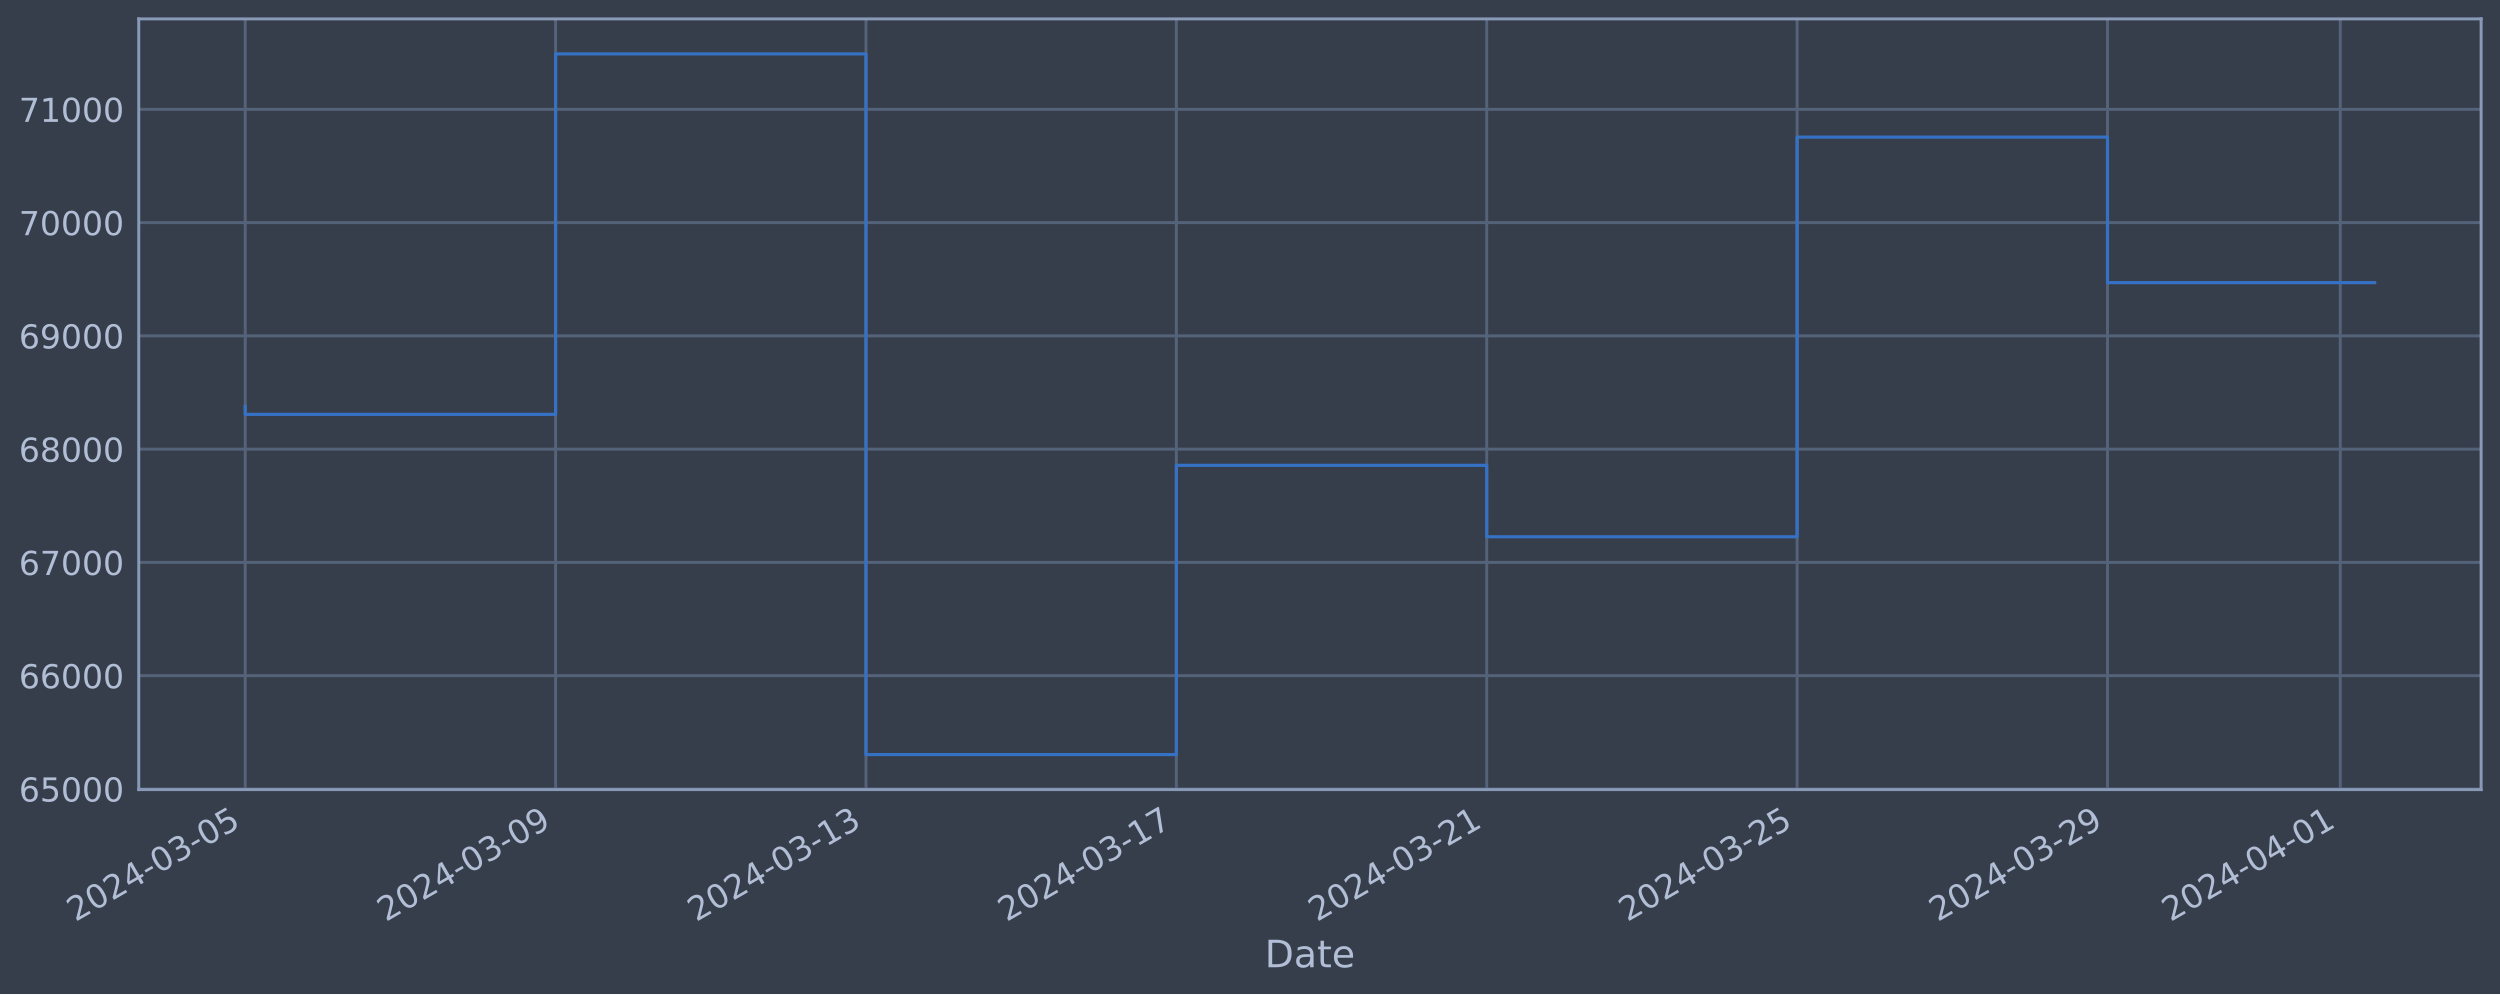
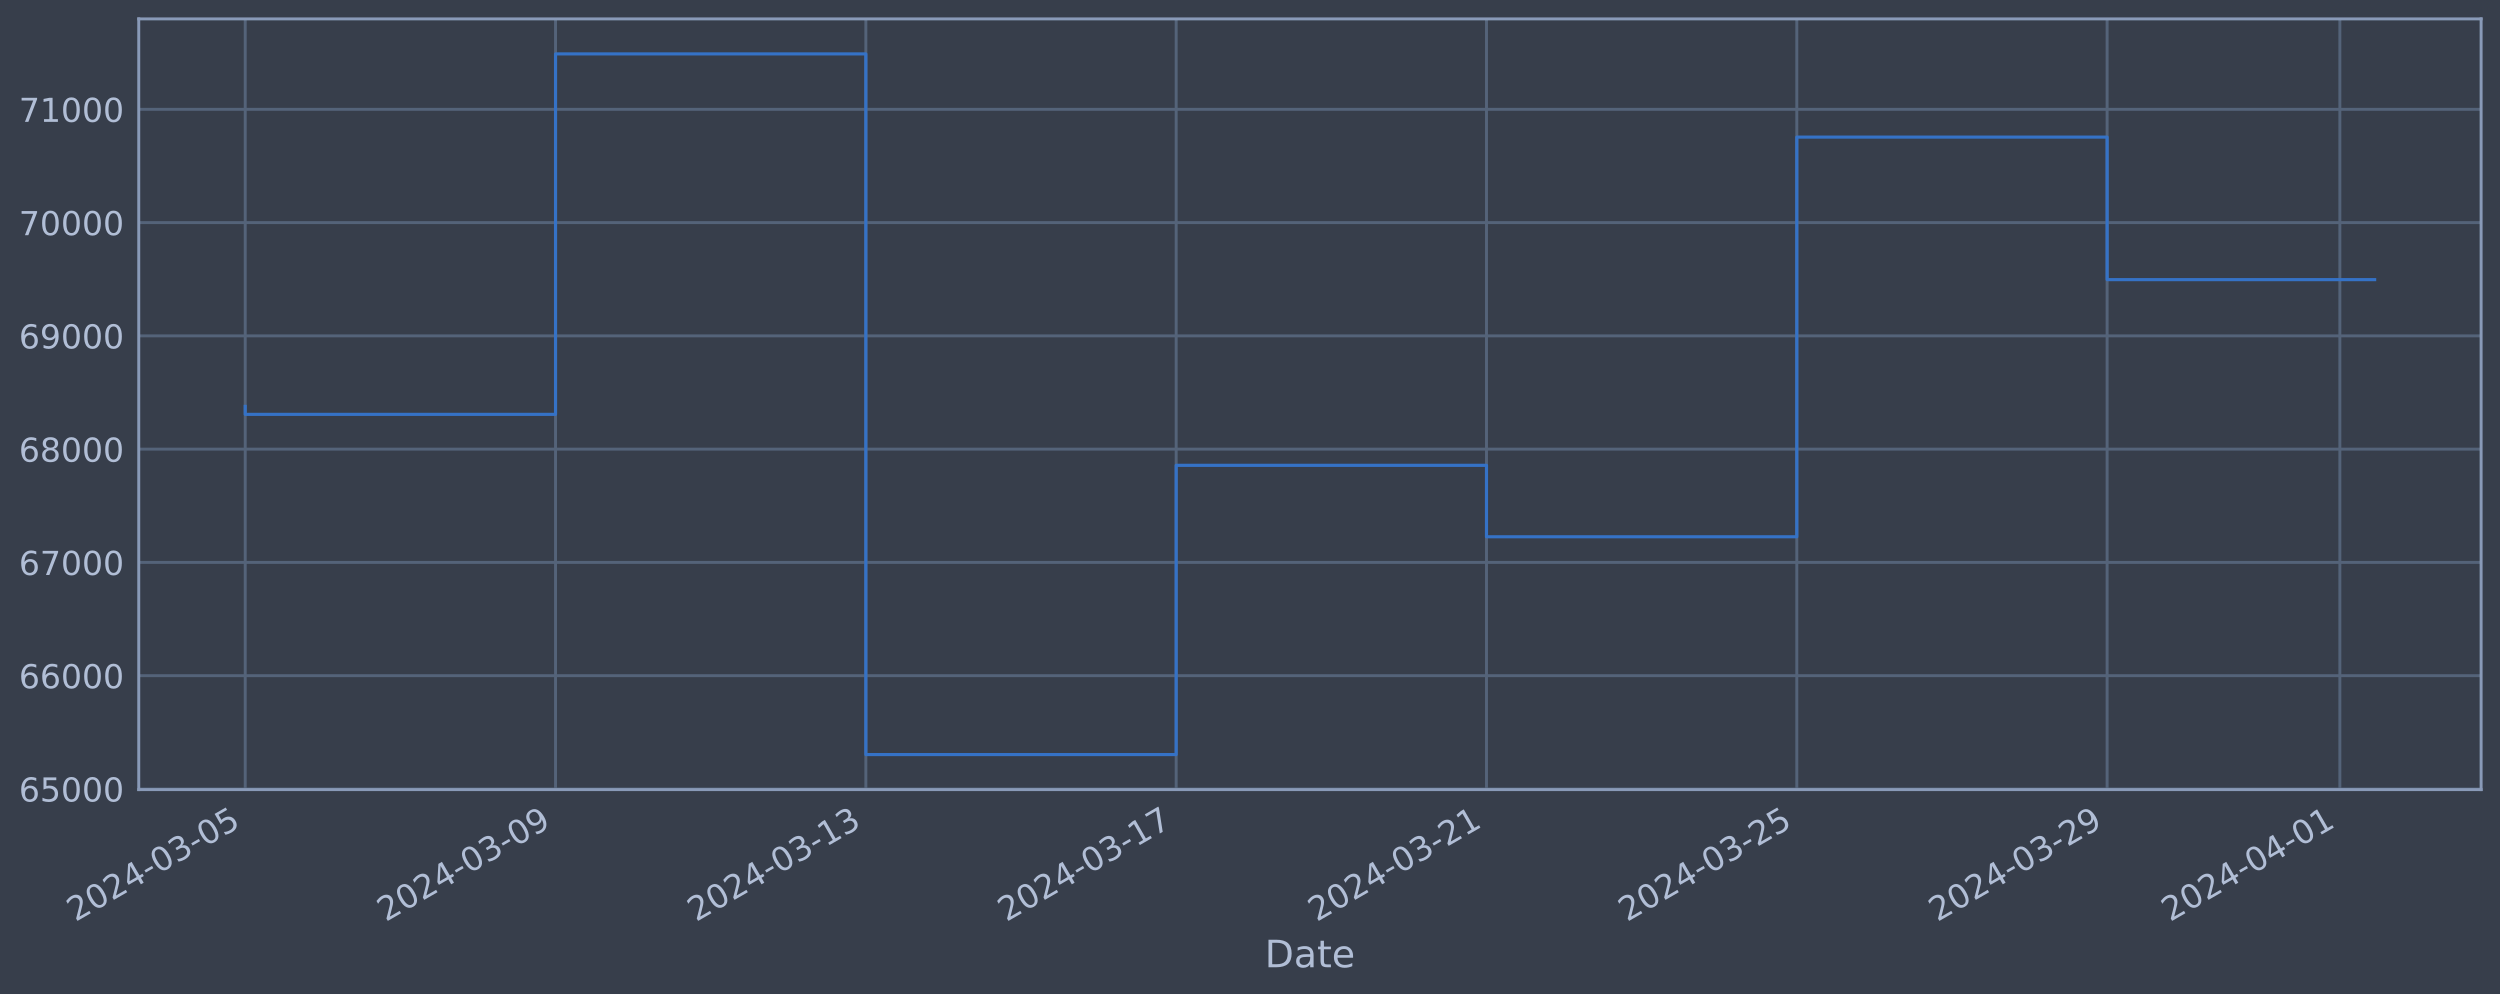
<svg xmlns="http://www.w3.org/2000/svg" xmlns:xlink="http://www.w3.org/1999/xlink" width="952.884pt" height="378.87pt" viewBox="0 0 952.884 378.87" version="1.1">
  <defs>
    <style type="text/css">*{stroke-linejoin: round; stroke-linecap: butt}</style>
  </defs>
  <g id="figure_1">
    <g id="patch_1">
      <path d="M 0 378.87  L 952.884 378.87  L 952.884 0  L 0 0  z " style="fill: #373e4b" />
    </g>
    <g id="axes_1">
      <g id="patch_2">
        <path d="M 52.884 300.96  L 945.684 300.96  L 945.684 7.2  L 52.884 7.2  z " style="fill: #373e4b" />
      </g>
      <g id="matplotlib.axis_1">
        <g id="xtick_1">
          <g id="line2d_1">
-             <path d="M 93.466 300.96  L 93.466 7.2  " clip-path="url(#ped0e4d145e)" style="fill: none; stroke: #546379; stroke-width: 1.12; stroke-linecap: square" />
+             <path d="M 93.466 300.96  L 93.466 7.2  " clip-path="url(#pcfd3f138db)" style="fill: none; stroke: #546379; stroke-width: 1.12; stroke-linecap: square" />
          </g>
          <g id="line2d_2" />
          <g id="text_1">
            <g style="fill: #b1bed6" transform="translate(28.74006 351.4642) rotate(-30) scale(0.126 -0.126)">
              <defs>
                <path id="DejaVuSans-32" d="M 1228 531  L 3431 531  L 3431 0  L 469 0  L 469 531  Q 828 903 1448 1529  Q 2069 2156 2228 2338  Q 2531 2678 2651 2914  Q 2772 3150 2772 3378  Q 2772 3750 2511 3984  Q 2250 4219 1831 4219  Q 1534 4219 1204 4116  Q 875 4013 500 3803  L 500 4441  Q 881 4594 1212 4672  Q 1544 4750 1819 4750  Q 2544 4750 2975 4387  Q 3406 4025 3406 3419  Q 3406 3131 3298 2873  Q 3191 2616 2906 2266  Q 2828 2175 2409 1742  Q 1991 1309 1228 531  z " transform="scale(0.015625)" />
                <path id="DejaVuSans-30" d="M 2034 4250  Q 1547 4250 1301 3770  Q 1056 3291 1056 2328  Q 1056 1369 1301 889  Q 1547 409 2034 409  Q 2525 409 2770 889  Q 3016 1369 3016 2328  Q 3016 3291 2770 3770  Q 2525 4250 2034 4250  z M 2034 4750  Q 2819 4750 3233 4129  Q 3647 3509 3647 2328  Q 3647 1150 3233 529  Q 2819 -91 2034 -91  Q 1250 -91 836 529  Q 422 1150 422 2328  Q 422 3509 836 4129  Q 1250 4750 2034 4750  z " transform="scale(0.015625)" />
                <path id="DejaVuSans-34" d="M 2419 4116  L 825 1625  L 2419 1625  L 2419 4116  z M 2253 4666  L 3047 4666  L 3047 1625  L 3713 1625  L 3713 1100  L 3047 1100  L 3047 0  L 2419 0  L 2419 1100  L 313 1100  L 313 1709  L 2253 4666  z " transform="scale(0.015625)" />
                <path id="DejaVuSans-2d" d="M 313 2009  L 1997 2009  L 1997 1497  L 313 1497  L 313 2009  z " transform="scale(0.015625)" />
                <path id="DejaVuSans-33" d="M 2597 2516  Q 3050 2419 3304 2112  Q 3559 1806 3559 1356  Q 3559 666 3084 287  Q 2609 -91 1734 -91  Q 1441 -91 1130 -33  Q 819 25 488 141  L 488 750  Q 750 597 1062 519  Q 1375 441 1716 441  Q 2309 441 2620 675  Q 2931 909 2931 1356  Q 2931 1769 2642 2001  Q 2353 2234 1838 2234  L 1294 2234  L 1294 2753  L 1863 2753  Q 2328 2753 2575 2939  Q 2822 3125 2822 3475  Q 2822 3834 2567 4026  Q 2313 4219 1838 4219  Q 1578 4219 1281 4162  Q 984 4106 628 3988  L 628 4550  Q 988 4650 1302 4700  Q 1616 4750 1894 4750  Q 2613 4750 3031 4423  Q 3450 4097 3450 3541  Q 3450 3153 3228 2886  Q 3006 2619 2597 2516  z " transform="scale(0.015625)" />
                <path id="DejaVuSans-35" d="M 691 4666  L 3169 4666  L 3169 4134  L 1269 4134  L 1269 2991  Q 1406 3038 1543 3061  Q 1681 3084 1819 3084  Q 2600 3084 3056 2656  Q 3513 2228 3513 1497  Q 3513 744 3044 326  Q 2575 -91 1722 -91  Q 1428 -91 1123 -41  Q 819 9 494 109  L 494 744  Q 775 591 1075 516  Q 1375 441 1709 441  Q 2250 441 2565 725  Q 2881 1009 2881 1497  Q 2881 1984 2565 2268  Q 2250 2553 1709 2553  Q 1456 2553 1204 2497  Q 953 2441 691 2322  L 691 4666  z " transform="scale(0.015625)" />
              </defs>
              <use xlink:href="#DejaVuSans-32" />
              <use xlink:href="#DejaVuSans-30" x="63.623" />
              <use xlink:href="#DejaVuSans-32" x="127.246" />
              <use xlink:href="#DejaVuSans-34" x="190.869" />
              <use xlink:href="#DejaVuSans-2d" x="254.492" />
              <use xlink:href="#DejaVuSans-30" x="290.576" />
              <use xlink:href="#DejaVuSans-33" x="354.199" />
              <use xlink:href="#DejaVuSans-2d" x="417.822" />
              <use xlink:href="#DejaVuSans-30" x="453.906" />
              <use xlink:href="#DejaVuSans-35" x="517.529" />
            </g>
          </g>
        </g>
        <g id="xtick_2">
          <g id="line2d_3">
-             <path d="M 211.768 300.96  L 211.768 7.2  " clip-path="url(#ped0e4d145e)" style="fill: none; stroke: #546379; stroke-width: 1.12; stroke-linecap: square" />
+             <path d="M 211.744 300.96  L 211.744 7.2  " clip-path="url(#pcfd3f138db)" style="fill: none; stroke: #546379; stroke-width: 1.12; stroke-linecap: square" />
          </g>
          <g id="line2d_4" />
          <g id="text_2">
-             <g style="fill: #b1bed6" transform="translate(147.0421 351.4642) rotate(-30) scale(0.126 -0.126)">
+             <g style="fill: #b1bed6" transform="translate(147.0184 351.4642) rotate(-30) scale(0.126 -0.126)">
              <defs>
                <path id="DejaVuSans-39" d="M 703 97  L 703 672  Q 941 559 1184 500  Q 1428 441 1663 441  Q 2288 441 2617 861  Q 2947 1281 2994 2138  Q 2813 1869 2534 1725  Q 2256 1581 1919 1581  Q 1219 1581 811 2004  Q 403 2428 403 3163  Q 403 3881 828 4315  Q 1253 4750 1959 4750  Q 2769 4750 3195 4129  Q 3622 3509 3622 2328  Q 3622 1225 3098 567  Q 2575 -91 1691 -91  Q 1453 -91 1209 -44  Q 966 3 703 97  z M 1959 2075  Q 2384 2075 2632 2365  Q 2881 2656 2881 3163  Q 2881 3666 2632 3958  Q 2384 4250 1959 4250  Q 1534 4250 1286 3958  Q 1038 3666 1038 3163  Q 1038 2656 1286 2365  Q 1534 2075 1959 2075  z " transform="scale(0.015625)" />
              </defs>
              <use xlink:href="#DejaVuSans-32" />
              <use xlink:href="#DejaVuSans-30" x="63.623" />
              <use xlink:href="#DejaVuSans-32" x="127.246" />
              <use xlink:href="#DejaVuSans-34" x="190.869" />
              <use xlink:href="#DejaVuSans-2d" x="254.492" />
              <use xlink:href="#DejaVuSans-30" x="290.576" />
              <use xlink:href="#DejaVuSans-33" x="354.199" />
              <use xlink:href="#DejaVuSans-2d" x="417.822" />
              <use xlink:href="#DejaVuSans-30" x="453.906" />
              <use xlink:href="#DejaVuSans-39" x="517.529" />
            </g>
          </g>
        </g>
        <g id="xtick_3">
          <g id="line2d_5">
-             <path d="M 330.07 300.96  L 330.07 7.2  " clip-path="url(#ped0e4d145e)" style="fill: none; stroke: #546379; stroke-width: 1.12; stroke-linecap: square" />
+             <path d="M 330.022 300.96  L 330.022 7.2  " clip-path="url(#pcfd3f138db)" style="fill: none; stroke: #546379; stroke-width: 1.12; stroke-linecap: square" />
          </g>
          <g id="line2d_6" />
          <g id="text_3">
-             <g style="fill: #b1bed6" transform="translate(265.3442 351.4642) rotate(-30) scale(0.126 -0.126)">
+             <g style="fill: #b1bed6" transform="translate(265.2967 351.4642) rotate(-30) scale(0.126 -0.126)">
              <defs>
                <path id="DejaVuSans-31" d="M 794 531  L 1825 531  L 1825 4091  L 703 3866  L 703 4441  L 1819 4666  L 2450 4666  L 2450 531  L 3481 531  L 3481 0  L 794 0  L 794 531  z " transform="scale(0.015625)" />
              </defs>
              <use xlink:href="#DejaVuSans-32" />
              <use xlink:href="#DejaVuSans-30" x="63.623" />
              <use xlink:href="#DejaVuSans-32" x="127.246" />
              <use xlink:href="#DejaVuSans-34" x="190.869" />
              <use xlink:href="#DejaVuSans-2d" x="254.492" />
              <use xlink:href="#DejaVuSans-30" x="290.576" />
              <use xlink:href="#DejaVuSans-33" x="354.199" />
              <use xlink:href="#DejaVuSans-2d" x="417.822" />
              <use xlink:href="#DejaVuSans-31" x="453.906" />
              <use xlink:href="#DejaVuSans-33" x="517.529" />
            </g>
          </g>
        </g>
        <g id="xtick_4">
          <g id="line2d_7">
-             <path d="M 448.372 300.96  L 448.372 7.2  " clip-path="url(#ped0e4d145e)" style="fill: none; stroke: #546379; stroke-width: 1.12; stroke-linecap: square" />
+             <path d="M 448.301 300.96  L 448.301 7.2  " clip-path="url(#pcfd3f138db)" style="fill: none; stroke: #546379; stroke-width: 1.12; stroke-linecap: square" />
          </g>
          <g id="line2d_8" />
          <g id="text_4">
-             <g style="fill: #b1bed6" transform="translate(383.6463 351.4642) rotate(-30) scale(0.126 -0.126)">
+             <g style="fill: #b1bed6" transform="translate(383.575 351.4642) rotate(-30) scale(0.126 -0.126)">
              <defs>
                <path id="DejaVuSans-37" d="M 525 4666  L 3525 4666  L 3525 4397  L 1831 0  L 1172 0  L 2766 4134  L 525 4134  L 525 4666  z " transform="scale(0.015625)" />
              </defs>
              <use xlink:href="#DejaVuSans-32" />
              <use xlink:href="#DejaVuSans-30" x="63.623" />
              <use xlink:href="#DejaVuSans-32" x="127.246" />
              <use xlink:href="#DejaVuSans-34" x="190.869" />
              <use xlink:href="#DejaVuSans-2d" x="254.492" />
              <use xlink:href="#DejaVuSans-30" x="290.576" />
              <use xlink:href="#DejaVuSans-33" x="354.199" />
              <use xlink:href="#DejaVuSans-2d" x="417.822" />
              <use xlink:href="#DejaVuSans-31" x="453.906" />
              <use xlink:href="#DejaVuSans-37" x="517.529" />
            </g>
          </g>
        </g>
        <g id="xtick_5">
          <g id="line2d_9">
-             <path d="M 566.674 300.96  L 566.674 7.2  " clip-path="url(#ped0e4d145e)" style="fill: none; stroke: #546379; stroke-width: 1.12; stroke-linecap: square" />
+             <path d="M 566.579 300.96  L 566.579 7.2  " clip-path="url(#pcfd3f138db)" style="fill: none; stroke: #546379; stroke-width: 1.12; stroke-linecap: square" />
          </g>
          <g id="line2d_10" />
          <g id="text_5">
-             <g style="fill: #b1bed6" transform="translate(501.9483 351.4642) rotate(-30) scale(0.126 -0.126)">
+             <g style="fill: #b1bed6" transform="translate(501.8533 351.4642) rotate(-30) scale(0.126 -0.126)">
              <use xlink:href="#DejaVuSans-32" />
              <use xlink:href="#DejaVuSans-30" x="63.623" />
              <use xlink:href="#DejaVuSans-32" x="127.246" />
              <use xlink:href="#DejaVuSans-34" x="190.869" />
              <use xlink:href="#DejaVuSans-2d" x="254.492" />
              <use xlink:href="#DejaVuSans-30" x="290.576" />
              <use xlink:href="#DejaVuSans-33" x="354.199" />
              <use xlink:href="#DejaVuSans-2d" x="417.822" />
              <use xlink:href="#DejaVuSans-32" x="453.906" />
              <use xlink:href="#DejaVuSans-31" x="517.529" />
            </g>
          </g>
        </g>
        <g id="xtick_6">
          <g id="line2d_11">
-             <path d="M 684.976 300.96  L 684.976 7.2  " clip-path="url(#ped0e4d145e)" style="fill: none; stroke: #546379; stroke-width: 1.12; stroke-linecap: square" />
+             <path d="M 684.857 300.96  L 684.857 7.2  " clip-path="url(#pcfd3f138db)" style="fill: none; stroke: #546379; stroke-width: 1.12; stroke-linecap: square" />
          </g>
          <g id="line2d_12" />
          <g id="text_6">
-             <g style="fill: #b1bed6" transform="translate(620.2504 351.4642) rotate(-30) scale(0.126 -0.126)">
+             <g style="fill: #b1bed6" transform="translate(620.1317 351.4642) rotate(-30) scale(0.126 -0.126)">
              <use xlink:href="#DejaVuSans-32" />
              <use xlink:href="#DejaVuSans-30" x="63.623" />
              <use xlink:href="#DejaVuSans-32" x="127.246" />
              <use xlink:href="#DejaVuSans-34" x="190.869" />
              <use xlink:href="#DejaVuSans-2d" x="254.492" />
              <use xlink:href="#DejaVuSans-30" x="290.576" />
              <use xlink:href="#DejaVuSans-33" x="354.199" />
              <use xlink:href="#DejaVuSans-2d" x="417.822" />
              <use xlink:href="#DejaVuSans-32" x="453.906" />
              <use xlink:href="#DejaVuSans-35" x="517.529" />
            </g>
          </g>
        </g>
        <g id="xtick_7">
          <g id="line2d_13">
-             <path d="M 803.278 300.96  L 803.278 7.2  " clip-path="url(#ped0e4d145e)" style="fill: none; stroke: #546379; stroke-width: 1.12; stroke-linecap: square" />
+             <path d="M 803.135 300.96  L 803.135 7.2  " clip-path="url(#pcfd3f138db)" style="fill: none; stroke: #546379; stroke-width: 1.12; stroke-linecap: square" />
          </g>
          <g id="line2d_14" />
          <g id="text_7">
-             <g style="fill: #b1bed6" transform="translate(738.5524 351.4642) rotate(-30) scale(0.126 -0.126)">
+             <g style="fill: #b1bed6" transform="translate(738.41 351.4642) rotate(-30) scale(0.126 -0.126)">
              <use xlink:href="#DejaVuSans-32" />
              <use xlink:href="#DejaVuSans-30" x="63.623" />
              <use xlink:href="#DejaVuSans-32" x="127.246" />
              <use xlink:href="#DejaVuSans-34" x="190.869" />
              <use xlink:href="#DejaVuSans-2d" x="254.492" />
              <use xlink:href="#DejaVuSans-30" x="290.576" />
              <use xlink:href="#DejaVuSans-33" x="354.199" />
              <use xlink:href="#DejaVuSans-2d" x="417.822" />
              <use xlink:href="#DejaVuSans-32" x="453.906" />
              <use xlink:href="#DejaVuSans-39" x="517.529" />
            </g>
          </g>
        </g>
        <g id="xtick_8">
          <g id="line2d_15">
-             <path d="M 892.004 300.96  L 892.004 7.2  " clip-path="url(#ped0e4d145e)" style="fill: none; stroke: #546379; stroke-width: 1.12; stroke-linecap: square" />
+             <path d="M 891.844 300.96  L 891.844 7.2  " clip-path="url(#pcfd3f138db)" style="fill: none; stroke: #546379; stroke-width: 1.12; stroke-linecap: square" />
          </g>
          <g id="line2d_16" />
          <g id="text_8">
-             <g style="fill: #b1bed6" transform="translate(827.279 351.4642) rotate(-30) scale(0.126 -0.126)">
+             <g style="fill: #b1bed6" transform="translate(827.1187 351.4642) rotate(-30) scale(0.126 -0.126)">
              <use xlink:href="#DejaVuSans-32" />
              <use xlink:href="#DejaVuSans-30" x="63.623" />
              <use xlink:href="#DejaVuSans-32" x="127.246" />
              <use xlink:href="#DejaVuSans-34" x="190.869" />
              <use xlink:href="#DejaVuSans-2d" x="254.492" />
              <use xlink:href="#DejaVuSans-30" x="290.576" />
              <use xlink:href="#DejaVuSans-34" x="354.199" />
              <use xlink:href="#DejaVuSans-2d" x="417.822" />
              <use xlink:href="#DejaVuSans-30" x="453.906" />
              <use xlink:href="#DejaVuSans-31" x="517.529" />
            </g>
          </g>
        </g>
        <g id="text_9">
          <g style="fill: #b1bed6" transform="translate(482.0746 368.6753) scale(0.144 -0.144)">
            <defs>
              <path id="DejaVuSans-44" d="M 1259 4147  L 1259 519  L 2022 519  Q 2988 519 3436 956  Q 3884 1394 3884 2338  Q 3884 3275 3436 3711  Q 2988 4147 2022 4147  L 1259 4147  z M 628 4666  L 1925 4666  Q 3281 4666 3915 4102  Q 4550 3538 4550 2338  Q 4550 1131 3912 565  Q 3275 0 1925 0  L 628 0  L 628 4666  z " transform="scale(0.015625)" />
              <path id="DejaVuSans-61" d="M 2194 1759  Q 1497 1759 1228 1600  Q 959 1441 959 1056  Q 959 750 1161 570  Q 1363 391 1709 391  Q 2188 391 2477 730  Q 2766 1069 2766 1631  L 2766 1759  L 2194 1759  z M 3341 1997  L 3341 0  L 2766 0  L 2766 531  Q 2569 213 2275 61  Q 1981 -91 1556 -91  Q 1019 -91 701 211  Q 384 513 384 1019  Q 384 1609 779 1909  Q 1175 2209 1959 2209  L 2766 2209  L 2766 2266  Q 2766 2663 2505 2880  Q 2244 3097 1772 3097  Q 1472 3097 1187 3025  Q 903 2953 641 2809  L 641 3341  Q 956 3463 1253 3523  Q 1550 3584 1831 3584  Q 2591 3584 2966 3190  Q 3341 2797 3341 1997  z " transform="scale(0.015625)" />
              <path id="DejaVuSans-74" d="M 1172 4494  L 1172 3500  L 2356 3500  L 2356 3053  L 1172 3053  L 1172 1153  Q 1172 725 1289 603  Q 1406 481 1766 481  L 2356 481  L 2356 0  L 1766 0  Q 1100 0 847 248  Q 594 497 594 1153  L 594 3053  L 172 3053  L 172 3500  L 594 3500  L 594 4494  L 1172 4494  z " transform="scale(0.015625)" />
              <path id="DejaVuSans-65" d="M 3597 1894  L 3597 1613  L 953 1613  Q 991 1019 1311 708  Q 1631 397 2203 397  Q 2534 397 2845 478  Q 3156 559 3463 722  L 3463 178  Q 3153 47 2828 -22  Q 2503 -91 2169 -91  Q 1331 -91 842 396  Q 353 884 353 1716  Q 353 2575 817 3079  Q 1281 3584 2069 3584  Q 2775 3584 3186 3129  Q 3597 2675 3597 1894  z M 3022 2063  Q 3016 2534 2758 2815  Q 2500 3097 2075 3097  Q 1594 3097 1305 2825  Q 1016 2553 972 2059  L 3022 2063  z " transform="scale(0.015625)" />
            </defs>
            <use xlink:href="#DejaVuSans-44" />
            <use xlink:href="#DejaVuSans-61" x="77.002" />
            <use xlink:href="#DejaVuSans-74" x="138.281" />
            <use xlink:href="#DejaVuSans-65" x="177.49" />
          </g>
        </g>
      </g>
      <g id="matplotlib.axis_2">
        <g id="ytick_1">
          <g id="line2d_17">
-             <path d="M 52.884 300.718  L 945.684 300.718  " clip-path="url(#ped0e4d145e)" style="fill: none; stroke: #546379; stroke-width: 1.12; stroke-linecap: square" />
+             <path d="M 52.884 300.718  L 945.684 300.718  " clip-path="url(#pcfd3f138db)" style="fill: none; stroke: #546379; stroke-width: 1.12; stroke-linecap: square" />
          </g>
          <g id="line2d_18" />
          <g id="text_10">
            <g style="fill: #b1bed6" transform="translate(7.2 305.5049) scale(0.126 -0.126)">
              <defs>
                <path id="DejaVuSans-36" d="M 2113 2584  Q 1688 2584 1439 2293  Q 1191 2003 1191 1497  Q 1191 994 1439 701  Q 1688 409 2113 409  Q 2538 409 2786 701  Q 3034 994 3034 1497  Q 3034 2003 2786 2293  Q 2538 2584 2113 2584  z M 3366 4563  L 3366 3988  Q 3128 4100 2886 4159  Q 2644 4219 2406 4219  Q 1781 4219 1451 3797  Q 1122 3375 1075 2522  Q 1259 2794 1537 2939  Q 1816 3084 2150 3084  Q 2853 3084 3261 2657  Q 3669 2231 3669 1497  Q 3669 778 3244 343  Q 2819 -91 2113 -91  Q 1303 -91 875 529  Q 447 1150 447 2328  Q 447 3434 972 4092  Q 1497 4750 2381 4750  Q 2619 4750 2861 4703  Q 3103 4656 3366 4563  z " transform="scale(0.015625)" />
              </defs>
              <use xlink:href="#DejaVuSans-36" />
              <use xlink:href="#DejaVuSans-35" x="63.623" />
              <use xlink:href="#DejaVuSans-30" x="127.246" />
              <use xlink:href="#DejaVuSans-30" x="190.869" />
              <use xlink:href="#DejaVuSans-30" x="254.492" />
            </g>
          </g>
        </g>
        <g id="ytick_2">
          <g id="line2d_19">
-             <path d="M 52.884 257.544  L 945.684 257.544  " clip-path="url(#ped0e4d145e)" style="fill: none; stroke: #546379; stroke-width: 1.12; stroke-linecap: square" />
+             <path d="M 52.884 257.544  L 945.684 257.544  " clip-path="url(#pcfd3f138db)" style="fill: none; stroke: #546379; stroke-width: 1.12; stroke-linecap: square" />
          </g>
          <g id="line2d_20" />
          <g id="text_11">
            <g style="fill: #b1bed6" transform="translate(7.2 262.331) scale(0.126 -0.126)">
              <use xlink:href="#DejaVuSans-36" />
              <use xlink:href="#DejaVuSans-36" x="63.623" />
              <use xlink:href="#DejaVuSans-30" x="127.246" />
              <use xlink:href="#DejaVuSans-30" x="190.869" />
              <use xlink:href="#DejaVuSans-30" x="254.492" />
            </g>
          </g>
        </g>
        <g id="ytick_3">
          <g id="line2d_21">
-             <path d="M 52.884 214.37  L 945.684 214.37  " clip-path="url(#ped0e4d145e)" style="fill: none; stroke: #546379; stroke-width: 1.12; stroke-linecap: square" />
+             <path d="M 52.884 214.37  L 945.684 214.37  " clip-path="url(#pcfd3f138db)" style="fill: none; stroke: #546379; stroke-width: 1.12; stroke-linecap: square" />
          </g>
          <g id="line2d_22" />
          <g id="text_12">
            <g style="fill: #b1bed6" transform="translate(7.2 219.157) scale(0.126 -0.126)">
              <use xlink:href="#DejaVuSans-36" />
              <use xlink:href="#DejaVuSans-37" x="63.623" />
              <use xlink:href="#DejaVuSans-30" x="127.246" />
              <use xlink:href="#DejaVuSans-30" x="190.869" />
              <use xlink:href="#DejaVuSans-30" x="254.492" />
            </g>
          </g>
        </g>
        <g id="ytick_4">
          <g id="line2d_23">
-             <path d="M 52.884 171.196  L 945.684 171.196  " clip-path="url(#ped0e4d145e)" style="fill: none; stroke: #546379; stroke-width: 1.12; stroke-linecap: square" />
+             <path d="M 52.884 171.196  L 945.684 171.196  " clip-path="url(#pcfd3f138db)" style="fill: none; stroke: #546379; stroke-width: 1.12; stroke-linecap: square" />
          </g>
          <g id="line2d_24" />
          <g id="text_13">
            <g style="fill: #b1bed6" transform="translate(7.2 175.9831) scale(0.126 -0.126)">
              <defs>
                <path id="DejaVuSans-38" d="M 2034 2216  Q 1584 2216 1326 1975  Q 1069 1734 1069 1313  Q 1069 891 1326 650  Q 1584 409 2034 409  Q 2484 409 2743 651  Q 3003 894 3003 1313  Q 3003 1734 2745 1975  Q 2488 2216 2034 2216  z M 1403 2484  Q 997 2584 770 2862  Q 544 3141 544 3541  Q 544 4100 942 4425  Q 1341 4750 2034 4750  Q 2731 4750 3128 4425  Q 3525 4100 3525 3541  Q 3525 3141 3298 2862  Q 3072 2584 2669 2484  Q 3125 2378 3379 2068  Q 3634 1759 3634 1313  Q 3634 634 3220 271  Q 2806 -91 2034 -91  Q 1263 -91 848 271  Q 434 634 434 1313  Q 434 1759 690 2068  Q 947 2378 1403 2484  z M 1172 3481  Q 1172 3119 1398 2916  Q 1625 2713 2034 2713  Q 2441 2713 2670 2916  Q 2900 3119 2900 3481  Q 2900 3844 2670 4047  Q 2441 4250 2034 4250  Q 1625 4250 1398 4047  Q 1172 3844 1172 3481  z " transform="scale(0.015625)" />
              </defs>
              <use xlink:href="#DejaVuSans-36" />
              <use xlink:href="#DejaVuSans-38" x="63.623" />
              <use xlink:href="#DejaVuSans-30" x="127.246" />
              <use xlink:href="#DejaVuSans-30" x="190.869" />
              <use xlink:href="#DejaVuSans-30" x="254.492" />
            </g>
          </g>
        </g>
        <g id="ytick_5">
          <g id="line2d_25">
-             <path d="M 52.884 128.022  L 945.684 128.022  " clip-path="url(#ped0e4d145e)" style="fill: none; stroke: #546379; stroke-width: 1.12; stroke-linecap: square" />
+             <path d="M 52.884 128.022  L 945.684 128.022  " clip-path="url(#pcfd3f138db)" style="fill: none; stroke: #546379; stroke-width: 1.12; stroke-linecap: square" />
          </g>
          <g id="line2d_26" />
          <g id="text_14">
            <g style="fill: #b1bed6" transform="translate(7.2 132.8092) scale(0.126 -0.126)">
              <use xlink:href="#DejaVuSans-36" />
              <use xlink:href="#DejaVuSans-39" x="63.623" />
              <use xlink:href="#DejaVuSans-30" x="127.246" />
              <use xlink:href="#DejaVuSans-30" x="190.869" />
              <use xlink:href="#DejaVuSans-30" x="254.492" />
            </g>
          </g>
        </g>
        <g id="ytick_6">
          <g id="line2d_27">
-             <path d="M 52.884 84.848  L 945.684 84.848  " clip-path="url(#ped0e4d145e)" style="fill: none; stroke: #546379; stroke-width: 1.12; stroke-linecap: square" />
+             <path d="M 52.884 84.848  L 945.684 84.848  " clip-path="url(#pcfd3f138db)" style="fill: none; stroke: #546379; stroke-width: 1.12; stroke-linecap: square" />
          </g>
          <g id="line2d_28" />
          <g id="text_15">
            <g style="fill: #b1bed6" transform="translate(7.2 89.63523) scale(0.126 -0.126)">
              <use xlink:href="#DejaVuSans-37" />
              <use xlink:href="#DejaVuSans-30" x="63.623" />
              <use xlink:href="#DejaVuSans-30" x="127.246" />
              <use xlink:href="#DejaVuSans-30" x="190.869" />
              <use xlink:href="#DejaVuSans-30" x="254.492" />
            </g>
          </g>
        </g>
        <g id="ytick_7">
          <g id="line2d_29">
-             <path d="M 52.884 41.674  L 945.684 41.674  " clip-path="url(#ped0e4d145e)" style="fill: none; stroke: #546379; stroke-width: 1.12; stroke-linecap: square" />
+             <path d="M 52.884 41.674  L 945.684 41.674  " clip-path="url(#pcfd3f138db)" style="fill: none; stroke: #546379; stroke-width: 1.12; stroke-linecap: square" />
          </g>
          <g id="line2d_30" />
          <g id="text_16">
            <g style="fill: #b1bed6" transform="translate(7.2 46.4613) scale(0.126 -0.126)">
              <use xlink:href="#DejaVuSans-37" />
              <use xlink:href="#DejaVuSans-31" x="63.623" />
              <use xlink:href="#DejaVuSans-30" x="127.246" />
              <use xlink:href="#DejaVuSans-30" x="190.869" />
              <use xlink:href="#DejaVuSans-30" x="254.492" />
            </g>
          </g>
        </g>
      </g>
      <g id="line2d_31">
-         <path d="M 93.466 154.891  L 93.466 157.946  L 211.768 157.946  L 211.768 20.553  L 330.07 20.553  L 330.07 287.607  L 448.372 287.607  L 448.372 177.362  L 566.674 177.362  L 566.674 204.598  L 684.976 204.598  L 684.976 52.265  L 803.278 52.265  L 803.278 107.727  L 905.102 107.727  " clip-path="url(#ped0e4d145e)" style="fill: none; stroke: #3572c6; stroke-width: 1.2; stroke-linecap: square" />
+         <path d="M 93.466 154.891  L 93.466 157.946  L 211.744 157.946  L 211.744 20.553  L 330.022 20.553  L 330.022 287.607  L 448.301 287.607  L 448.301 177.362  L 566.579 177.362  L 566.579 204.598  L 684.857 204.598  L 684.857 52.265  L 803.135 52.265  L 803.135 106.575  L 905.102 106.575  " clip-path="url(#pcfd3f138db)" style="fill: none; stroke: #3572c6; stroke-width: 1.2; stroke-linecap: square" />
      </g>
      <g id="patch_3">
        <path d="M 52.884 300.96  L 52.884 7.2  " style="fill: none; stroke: #899ab8; stroke-width: 1.12; stroke-linejoin: miter; stroke-linecap: square" />
      </g>
      <g id="patch_4">
        <path d="M 945.684 300.96  L 945.684 7.2  " style="fill: none; stroke: #899ab8; stroke-width: 1.12; stroke-linejoin: miter; stroke-linecap: square" />
      </g>
      <g id="patch_5">
        <path d="M 52.884 300.96  L 945.684 300.96  " style="fill: none; stroke: #899ab8; stroke-width: 1.12; stroke-linejoin: miter; stroke-linecap: square" />
      </g>
      <g id="patch_6">
        <path d="M 52.884 7.2  L 945.684 7.2  " style="fill: none; stroke: #899ab8; stroke-width: 1.12; stroke-linejoin: miter; stroke-linecap: square" />
      </g>
    </g>
  </g>
  <defs>
-     <clipPath id="ped0e4d145e">
+     <clipPath id="pcfd3f138db">
      <rect x="52.884" y="7.2" width="892.8" height="293.76" />
    </clipPath>
  </defs>
</svg>
